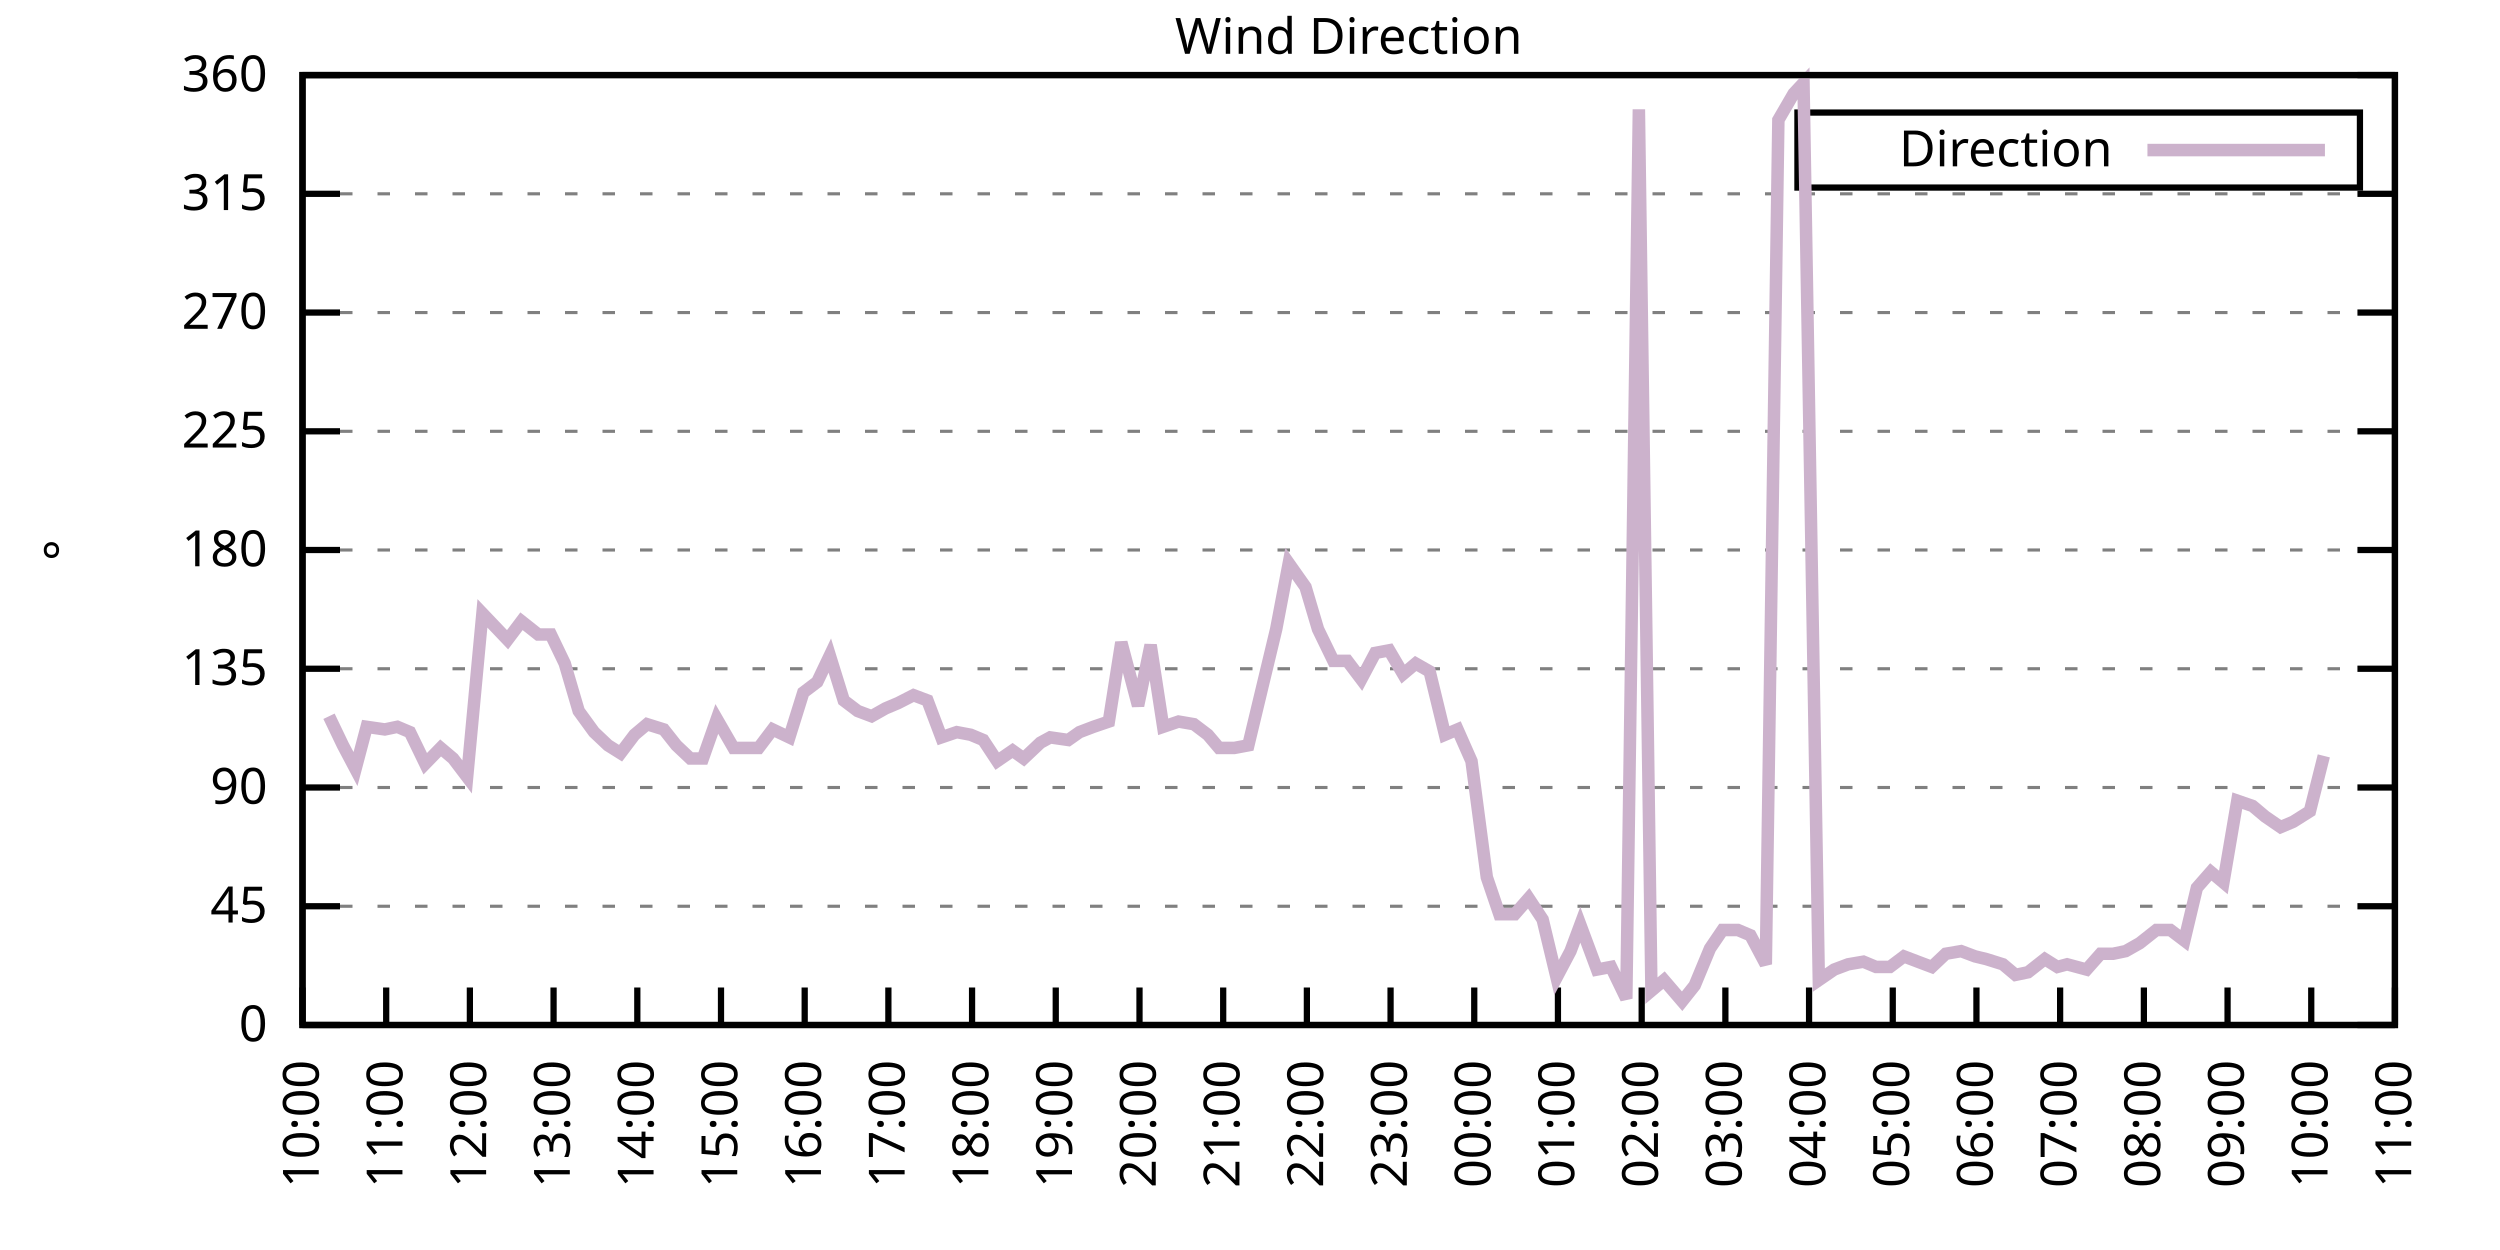
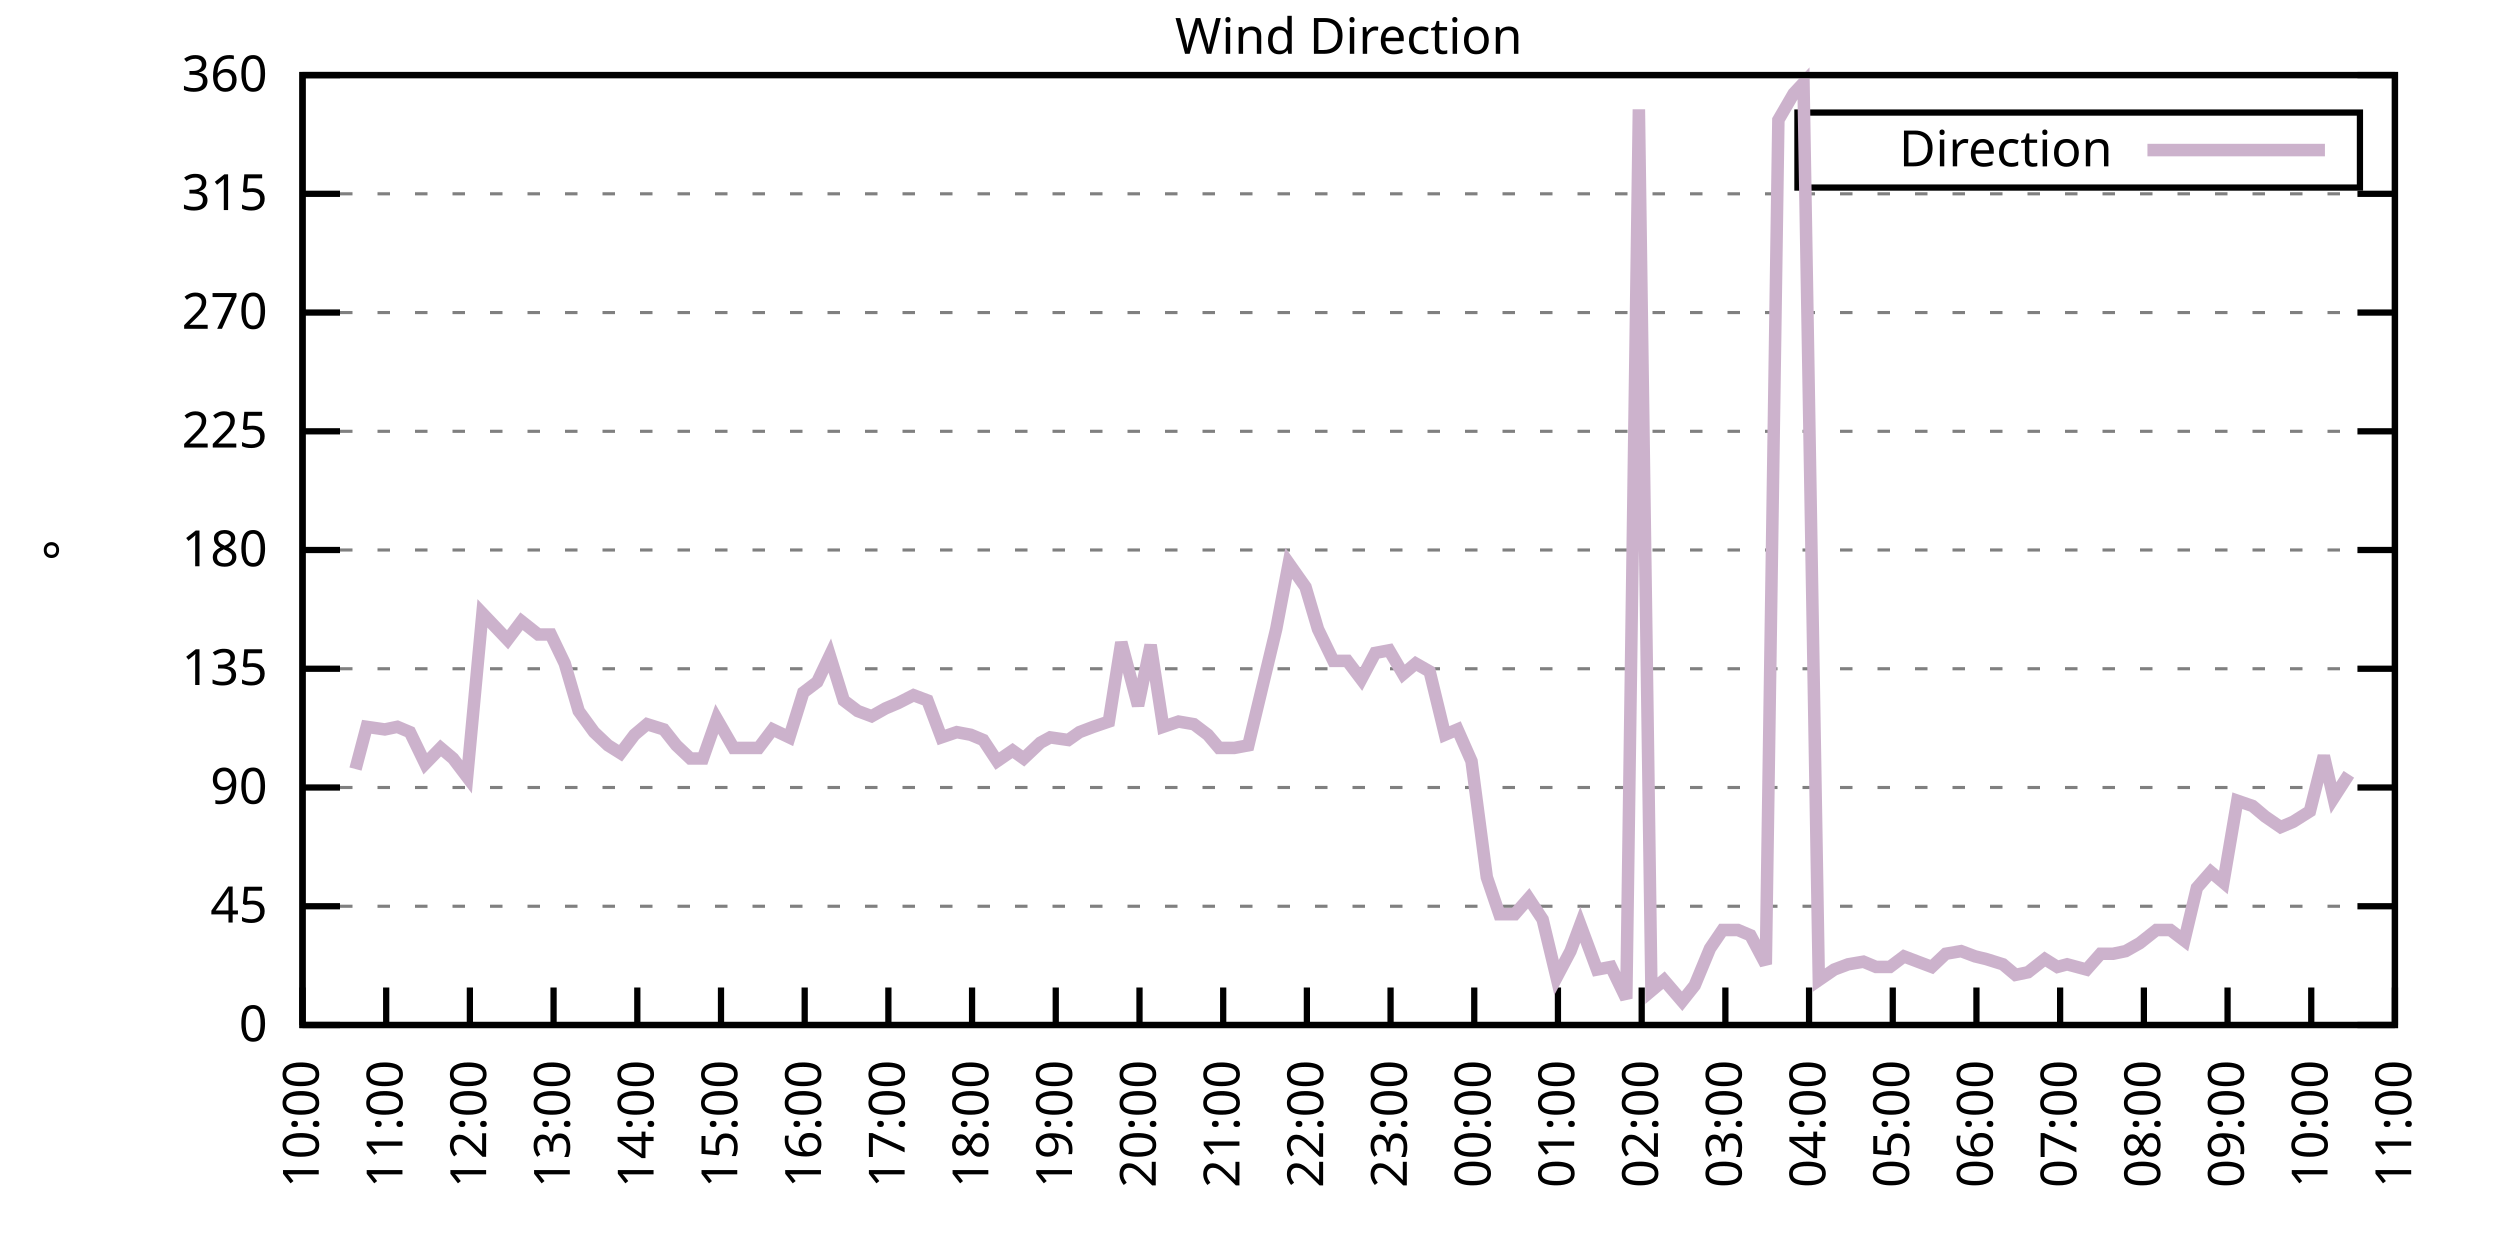
<svg xmlns="http://www.w3.org/2000/svg" xmlns:xlink="http://www.w3.org/1999/xlink" width="400" height="200" viewBox="0 0 400 200">
  <g id="gnuplot_canvas">
    <rect x="0" y="0" width="400" height="200" fill="none" />
    <defs>
      <circle id="gpDot" r="0.5" stroke-width="0.5" stroke="currentColor" />
      <path id="gpPt0" stroke-width="0.333" stroke="currentColor" d="M-1,0 h2 M0,-1 v2" />
      <path id="gpPt1" stroke-width="0.333" stroke="currentColor" d="M-1,-1 L1,1 M1,-1 L-1,1" />
      <path id="gpPt2" stroke-width="0.333" stroke="currentColor" d="M-1,0 L1,0 M0,-1 L0,1 M-1,-1 L1,1 M-1,1 L1,-1" />
      <rect id="gpPt3" stroke-width="0.333" stroke="currentColor" x="-1" y="-1" width="2" height="2" />
      <rect id="gpPt4" stroke-width="0.333" stroke="currentColor" fill="currentColor" x="-1" y="-1" width="2" height="2" />
      <circle id="gpPt5" stroke-width="0.333" stroke="currentColor" cx="0" cy="0" r="1" />
      <use xlink:href="#gpPt5" id="gpPt6" fill="currentColor" stroke="none" />
      <path id="gpPt7" stroke-width="0.333" stroke="currentColor" d="M0,-1.33 L-1.33,0.67 L1.33,0.67 z" />
      <use xlink:href="#gpPt7" id="gpPt8" fill="currentColor" stroke="none" />
      <use xlink:href="#gpPt7" id="gpPt9" stroke="currentColor" transform="rotate(180)" />
      <use xlink:href="#gpPt9" id="gpPt10" fill="currentColor" stroke="none" />
      <use xlink:href="#gpPt3" id="gpPt11" stroke="currentColor" transform="rotate(45)" />
      <use xlink:href="#gpPt11" id="gpPt12" fill="currentColor" stroke="none" />
      <path id="gpPt13" stroke-width="0.333" stroke="currentColor" d="M0,1.330 L1.265,0.411 L0.782,-1.067 L-0.782,-1.076 L-1.265,0.411 z" />
      <use xlink:href="#gpPt13" id="gpPt14" fill="currentColor" stroke="none" />
      <filter id="textbox" filterUnits="objectBoundingBox" x="0" y="0" height="1" width="1">
        <feFlood flood-color="white" flood-opacity="1" result="bgnd" />
        <feComposite in="SourceGraphic" in2="bgnd" operator="atop" />
      </filter>
      <filter id="greybox" filterUnits="objectBoundingBox" x="0" y="0" height="1" width="1">
        <feFlood flood-color="lightgrey" flood-opacity="1" result="grey" />
        <feComposite in="SourceGraphic" in2="grey" operator="atop" />
      </filter>
    </defs>
    <g fill="none" color="white" stroke="currentColor" stroke-width="1.00" stroke-linecap="butt" stroke-linejoin="miter">
</g>
    <g fill="none" color="black" stroke="currentColor" stroke-width="1.00" stroke-linecap="butt" stroke-linejoin="miter">
      <g stroke="none" shape-rendering="crispEdges">
        <polygon fill="rgb(255, 255, 255)" points="48.40,164.00 383.18,164.00 383.18,12.02 48.40,12.02 " />
      </g>
    </g>
    <g fill="none" color="black" stroke="currentColor" stroke-width="1.00" stroke-linecap="butt" stroke-linejoin="miter">
</g>
    <g fill="none" color="black" stroke="black" stroke-width="0.50" stroke-linecap="butt" stroke-linejoin="miter">
</g>
    <g fill="none" color="gray" stroke="currentColor" stroke-width="0.50" stroke-linecap="butt" stroke-linejoin="miter">
      <path stroke="gray" stroke-dasharray="2,4" class="gridline" d="M48.40,164.00 L383.19,164.00  " />
    </g>
    <g fill="none" color="gray" stroke="gray" stroke-width="1.00" stroke-linecap="butt" stroke-linejoin="miter">
</g>
    <g fill="none" color="black" stroke="currentColor" stroke-width="1.00" stroke-linecap="butt" stroke-linejoin="miter">
      <path stroke="black" d="M48.40,164.00 L54.40,164.00 M383.19,164.00 L377.19,164.00  " />
      <g transform="translate(42.80,166.60)" stroke="none" fill="black" font-family="Sans" font-size="8.00" text-anchor="end">
        <text>
          <tspan font-family="Sans"> 0</tspan>
        </text>
      </g>
    </g>
    <g fill="none" color="black" stroke="currentColor" stroke-width="1.00" stroke-linecap="butt" stroke-linejoin="miter">
</g>
    <g fill="none" color="black" stroke="black" stroke-width="0.50" stroke-linecap="butt" stroke-linejoin="miter">
</g>
    <g fill="none" color="gray" stroke="currentColor" stroke-width="0.50" stroke-linecap="butt" stroke-linejoin="miter">
      <path stroke="gray" stroke-dasharray="2,4" class="gridline" d="M48.40,145.00 L383.19,145.00  " />
    </g>
    <g fill="none" color="gray" stroke="gray" stroke-width="1.00" stroke-linecap="butt" stroke-linejoin="miter">
</g>
    <g fill="none" color="black" stroke="currentColor" stroke-width="1.00" stroke-linecap="butt" stroke-linejoin="miter">
      <path stroke="black" d="M48.40,145.00 L54.40,145.00 M383.19,145.00 L377.19,145.00  " />
      <g transform="translate(42.80,147.60)" stroke="none" fill="black" font-family="Sans" font-size="8.00" text-anchor="end">
        <text>
          <tspan font-family="Sans"> 45</tspan>
        </text>
      </g>
    </g>
    <g fill="none" color="black" stroke="currentColor" stroke-width="1.00" stroke-linecap="butt" stroke-linejoin="miter">
</g>
    <g fill="none" color="black" stroke="black" stroke-width="0.50" stroke-linecap="butt" stroke-linejoin="miter">
</g>
    <g fill="none" color="gray" stroke="currentColor" stroke-width="0.50" stroke-linecap="butt" stroke-linejoin="miter">
      <path stroke="gray" stroke-dasharray="2,4" class="gridline" d="M48.40,126.00 L383.19,126.00  " />
    </g>
    <g fill="none" color="gray" stroke="gray" stroke-width="1.00" stroke-linecap="butt" stroke-linejoin="miter">
</g>
    <g fill="none" color="black" stroke="currentColor" stroke-width="1.00" stroke-linecap="butt" stroke-linejoin="miter">
      <path stroke="black" d="M48.40,126.00 L54.40,126.00 M383.19,126.00 L377.19,126.00  " />
      <g transform="translate(42.80,128.60)" stroke="none" fill="black" font-family="Sans" font-size="8.00" text-anchor="end">
        <text>
          <tspan font-family="Sans"> 90</tspan>
        </text>
      </g>
    </g>
    <g fill="none" color="black" stroke="currentColor" stroke-width="1.00" stroke-linecap="butt" stroke-linejoin="miter">
</g>
    <g fill="none" color="black" stroke="black" stroke-width="0.50" stroke-linecap="butt" stroke-linejoin="miter">
</g>
    <g fill="none" color="gray" stroke="currentColor" stroke-width="0.50" stroke-linecap="butt" stroke-linejoin="miter">
      <path stroke="gray" stroke-dasharray="2,4" class="gridline" d="M48.40,107.00 L383.19,107.00  " />
    </g>
    <g fill="none" color="gray" stroke="gray" stroke-width="1.00" stroke-linecap="butt" stroke-linejoin="miter">
</g>
    <g fill="none" color="black" stroke="currentColor" stroke-width="1.00" stroke-linecap="butt" stroke-linejoin="miter">
      <path stroke="black" d="M48.40,107.00 L54.40,107.00 M383.19,107.00 L377.19,107.00  " />
      <g transform="translate(42.80,109.60)" stroke="none" fill="black" font-family="Sans" font-size="8.00" text-anchor="end">
        <text>
          <tspan font-family="Sans"> 135</tspan>
        </text>
      </g>
    </g>
    <g fill="none" color="black" stroke="currentColor" stroke-width="1.00" stroke-linecap="butt" stroke-linejoin="miter">
</g>
    <g fill="none" color="black" stroke="black" stroke-width="0.50" stroke-linecap="butt" stroke-linejoin="miter">
</g>
    <g fill="none" color="gray" stroke="currentColor" stroke-width="0.50" stroke-linecap="butt" stroke-linejoin="miter">
      <path stroke="gray" stroke-dasharray="2,4" class="gridline" d="M48.40,88.00 L383.19,88.00  " />
    </g>
    <g fill="none" color="gray" stroke="gray" stroke-width="1.00" stroke-linecap="butt" stroke-linejoin="miter">
</g>
    <g fill="none" color="black" stroke="currentColor" stroke-width="1.00" stroke-linecap="butt" stroke-linejoin="miter">
      <path stroke="black" d="M48.40,88.00 L54.40,88.00 M383.19,88.00 L377.19,88.00  " />
      <g transform="translate(42.80,90.60)" stroke="none" fill="black" font-family="Sans" font-size="8.00" text-anchor="end">
        <text>
          <tspan font-family="Sans"> 180</tspan>
        </text>
      </g>
    </g>
    <g fill="none" color="black" stroke="currentColor" stroke-width="1.00" stroke-linecap="butt" stroke-linejoin="miter">
</g>
    <g fill="none" color="black" stroke="black" stroke-width="0.50" stroke-linecap="butt" stroke-linejoin="miter">
</g>
    <g fill="none" color="gray" stroke="currentColor" stroke-width="0.50" stroke-linecap="butt" stroke-linejoin="miter">
      <path stroke="gray" stroke-dasharray="2,4" class="gridline" d="M48.40,69.01 L383.19,69.01  " />
    </g>
    <g fill="none" color="gray" stroke="gray" stroke-width="1.00" stroke-linecap="butt" stroke-linejoin="miter">
</g>
    <g fill="none" color="black" stroke="currentColor" stroke-width="1.00" stroke-linecap="butt" stroke-linejoin="miter">
      <path stroke="black" d="M48.40,69.01 L54.40,69.01 M383.19,69.01 L377.19,69.01  " />
      <g transform="translate(42.80,71.61)" stroke="none" fill="black" font-family="Sans" font-size="8.00" text-anchor="end">
        <text>
          <tspan font-family="Sans"> 225</tspan>
        </text>
      </g>
    </g>
    <g fill="none" color="black" stroke="currentColor" stroke-width="1.00" stroke-linecap="butt" stroke-linejoin="miter">
</g>
    <g fill="none" color="black" stroke="black" stroke-width="0.50" stroke-linecap="butt" stroke-linejoin="miter">
</g>
    <g fill="none" color="gray" stroke="currentColor" stroke-width="0.50" stroke-linecap="butt" stroke-linejoin="miter">
      <path stroke="gray" stroke-dasharray="2,4" class="gridline" d="M48.40,50.01 L383.19,50.01  " />
    </g>
    <g fill="none" color="gray" stroke="gray" stroke-width="1.00" stroke-linecap="butt" stroke-linejoin="miter">
</g>
    <g fill="none" color="black" stroke="currentColor" stroke-width="1.00" stroke-linecap="butt" stroke-linejoin="miter">
      <path stroke="black" d="M48.40,50.01 L54.40,50.01 M383.19,50.01 L377.19,50.01  " />
      <g transform="translate(42.80,52.61)" stroke="none" fill="black" font-family="Sans" font-size="8.00" text-anchor="end">
        <text>
          <tspan font-family="Sans"> 270</tspan>
        </text>
      </g>
    </g>
    <g fill="none" color="black" stroke="currentColor" stroke-width="1.00" stroke-linecap="butt" stroke-linejoin="miter">
</g>
    <g fill="none" color="black" stroke="black" stroke-width="0.50" stroke-linecap="butt" stroke-linejoin="miter">
</g>
    <g fill="none" color="gray" stroke="currentColor" stroke-width="0.50" stroke-linecap="butt" stroke-linejoin="miter">
      <path stroke="gray" stroke-dasharray="2,4" class="gridline" d="M48.40,31.01 L383.19,31.01  " />
    </g>
    <g fill="none" color="gray" stroke="gray" stroke-width="1.00" stroke-linecap="butt" stroke-linejoin="miter">
</g>
    <g fill="none" color="black" stroke="currentColor" stroke-width="1.00" stroke-linecap="butt" stroke-linejoin="miter">
      <path stroke="black" d="M48.40,31.01 L54.40,31.01 M383.19,31.01 L377.19,31.01  " />
      <g transform="translate(42.80,33.61)" stroke="none" fill="black" font-family="Sans" font-size="8.00" text-anchor="end">
        <text>
          <tspan font-family="Sans"> 315</tspan>
        </text>
      </g>
    </g>
    <g fill="none" color="black" stroke="currentColor" stroke-width="1.00" stroke-linecap="butt" stroke-linejoin="miter">
</g>
    <g fill="none" color="black" stroke="black" stroke-width="0.50" stroke-linecap="butt" stroke-linejoin="miter">
</g>
    <g fill="none" color="gray" stroke="currentColor" stroke-width="0.50" stroke-linecap="butt" stroke-linejoin="miter">
      <path stroke="gray" stroke-dasharray="2,4" class="gridline" d="M48.40,12.01 L383.19,12.01  " />
    </g>
    <g fill="none" color="gray" stroke="gray" stroke-width="1.00" stroke-linecap="butt" stroke-linejoin="miter">
</g>
    <g fill="none" color="black" stroke="currentColor" stroke-width="1.00" stroke-linecap="butt" stroke-linejoin="miter">
      <path stroke="black" d="M48.40,12.01 L54.40,12.01 M383.19,12.01 L377.19,12.01  " />
      <g transform="translate(42.80,14.61)" stroke="none" fill="black" font-family="Sans" font-size="8.00" text-anchor="end">
        <text>
          <tspan font-family="Sans"> 360</tspan>
        </text>
      </g>
    </g>
    <g fill="none" color="black" stroke="currentColor" stroke-width="1.00" stroke-linecap="butt" stroke-linejoin="miter">
      <path stroke="black" d="M48.40,164.00 L48.40,158.00  " />
      <g transform="translate(51.00,169.60) rotate(270.00)" stroke="none" fill="black" font-family="Sans" font-size="8.00" text-anchor="end">
        <text>
          <tspan font-family="Sans">10:00</tspan>
        </text>
      </g>
    </g>
    <g fill="none" color="black" stroke="currentColor" stroke-width="1.00" stroke-linecap="butt" stroke-linejoin="miter">
      <path stroke="black" d="M61.79,164.00 L61.79,158.00  " />
      <g transform="translate(64.39,169.60) rotate(270.00)" stroke="none" fill="black" font-family="Sans" font-size="8.00" text-anchor="end">
        <text>
          <tspan font-family="Sans">11:00</tspan>
        </text>
      </g>
    </g>
    <g fill="none" color="black" stroke="currentColor" stroke-width="1.00" stroke-linecap="butt" stroke-linejoin="miter">
      <path stroke="black" d="M75.18,164.00 L75.18,158.00  " />
      <g transform="translate(77.78,169.60) rotate(270.00)" stroke="none" fill="black" font-family="Sans" font-size="8.00" text-anchor="end">
        <text>
          <tspan font-family="Sans">12:00</tspan>
        </text>
      </g>
    </g>
    <g fill="none" color="black" stroke="currentColor" stroke-width="1.00" stroke-linecap="butt" stroke-linejoin="miter">
      <path stroke="black" d="M88.57,164.00 L88.57,158.00  " />
      <g transform="translate(91.17,169.60) rotate(270.00)" stroke="none" fill="black" font-family="Sans" font-size="8.00" text-anchor="end">
        <text>
          <tspan font-family="Sans">13:00</tspan>
        </text>
      </g>
    </g>
    <g fill="none" color="black" stroke="currentColor" stroke-width="1.00" stroke-linecap="butt" stroke-linejoin="miter">
      <path stroke="black" d="M101.97,164.00 L101.97,158.00  " />
      <g transform="translate(104.57,169.60) rotate(270.00)" stroke="none" fill="black" font-family="Sans" font-size="8.00" text-anchor="end">
        <text>
          <tspan font-family="Sans">14:00</tspan>
        </text>
      </g>
    </g>
    <g fill="none" color="black" stroke="currentColor" stroke-width="1.00" stroke-linecap="butt" stroke-linejoin="miter">
      <path stroke="black" d="M115.36,164.00 L115.36,158.00  " />
      <g transform="translate(117.96,169.60) rotate(270.00)" stroke="none" fill="black" font-family="Sans" font-size="8.00" text-anchor="end">
        <text>
          <tspan font-family="Sans">15:00</tspan>
        </text>
      </g>
    </g>
    <g fill="none" color="black" stroke="currentColor" stroke-width="1.00" stroke-linecap="butt" stroke-linejoin="miter">
      <path stroke="black" d="M128.75,164.00 L128.75,158.00  " />
      <g transform="translate(131.35,169.60) rotate(270.00)" stroke="none" fill="black" font-family="Sans" font-size="8.00" text-anchor="end">
        <text>
          <tspan font-family="Sans">16:00</tspan>
        </text>
      </g>
    </g>
    <g fill="none" color="black" stroke="currentColor" stroke-width="1.00" stroke-linecap="butt" stroke-linejoin="miter">
      <path stroke="black" d="M142.14,164.00 L142.14,158.00  " />
      <g transform="translate(144.74,169.60) rotate(270.00)" stroke="none" fill="black" font-family="Sans" font-size="8.00" text-anchor="end">
        <text>
          <tspan font-family="Sans">17:00</tspan>
        </text>
      </g>
    </g>
    <g fill="none" color="black" stroke="currentColor" stroke-width="1.00" stroke-linecap="butt" stroke-linejoin="miter">
      <path stroke="black" d="M155.53,164.00 L155.53,158.00  " />
      <g transform="translate(158.13,169.60) rotate(270.00)" stroke="none" fill="black" font-family="Sans" font-size="8.00" text-anchor="end">
        <text>
          <tspan font-family="Sans">18:00</tspan>
        </text>
      </g>
    </g>
    <g fill="none" color="black" stroke="currentColor" stroke-width="1.00" stroke-linecap="butt" stroke-linejoin="miter">
      <path stroke="black" d="M168.92,164.00 L168.92,158.00  " />
      <g transform="translate(171.52,169.60) rotate(270.00)" stroke="none" fill="black" font-family="Sans" font-size="8.00" text-anchor="end">
        <text>
          <tspan font-family="Sans">19:00</tspan>
        </text>
      </g>
    </g>
    <g fill="none" color="black" stroke="currentColor" stroke-width="1.00" stroke-linecap="butt" stroke-linejoin="miter">
      <path stroke="black" d="M182.32,164.00 L182.32,158.00  " />
      <g transform="translate(184.92,169.60) rotate(270.00)" stroke="none" fill="black" font-family="Sans" font-size="8.00" text-anchor="end">
        <text>
          <tspan font-family="Sans">20:00</tspan>
        </text>
      </g>
    </g>
    <g fill="none" color="black" stroke="currentColor" stroke-width="1.00" stroke-linecap="butt" stroke-linejoin="miter">
      <path stroke="black" d="M195.71,164.00 L195.71,158.00  " />
      <g transform="translate(198.31,169.60) rotate(270.00)" stroke="none" fill="black" font-family="Sans" font-size="8.00" text-anchor="end">
        <text>
          <tspan font-family="Sans">21:00</tspan>
        </text>
      </g>
    </g>
    <g fill="none" color="black" stroke="currentColor" stroke-width="1.00" stroke-linecap="butt" stroke-linejoin="miter">
      <path stroke="black" d="M209.10,164.00 L209.10,158.00  " />
      <g transform="translate(211.70,169.60) rotate(270.00)" stroke="none" fill="black" font-family="Sans" font-size="8.00" text-anchor="end">
        <text>
          <tspan font-family="Sans">22:00</tspan>
        </text>
      </g>
    </g>
    <g fill="none" color="black" stroke="currentColor" stroke-width="1.00" stroke-linecap="butt" stroke-linejoin="miter">
      <path stroke="black" d="M222.49,164.00 L222.49,158.00  " />
      <g transform="translate(225.09,169.60) rotate(270.00)" stroke="none" fill="black" font-family="Sans" font-size="8.00" text-anchor="end">
        <text>
          <tspan font-family="Sans">23:00</tspan>
        </text>
      </g>
    </g>
    <g fill="none" color="black" stroke="currentColor" stroke-width="1.00" stroke-linecap="butt" stroke-linejoin="miter">
      <path stroke="black" d="M235.88,164.00 L235.88,158.00  " />
      <g transform="translate(238.48,169.60) rotate(270.00)" stroke="none" fill="black" font-family="Sans" font-size="8.00" text-anchor="end">
        <text>
          <tspan font-family="Sans">00:00</tspan>
        </text>
      </g>
    </g>
    <g fill="none" color="black" stroke="currentColor" stroke-width="1.00" stroke-linecap="butt" stroke-linejoin="miter">
      <path stroke="black" d="M249.27,164.00 L249.27,158.00  " />
      <g transform="translate(251.87,169.60) rotate(270.00)" stroke="none" fill="black" font-family="Sans" font-size="8.00" text-anchor="end">
        <text>
          <tspan font-family="Sans">01:00</tspan>
        </text>
      </g>
    </g>
    <g fill="none" color="black" stroke="currentColor" stroke-width="1.00" stroke-linecap="butt" stroke-linejoin="miter">
      <path stroke="black" d="M262.67,164.00 L262.67,158.00  " />
      <g transform="translate(265.27,169.60) rotate(270.00)" stroke="none" fill="black" font-family="Sans" font-size="8.00" text-anchor="end">
        <text>
          <tspan font-family="Sans">02:00</tspan>
        </text>
      </g>
    </g>
    <g fill="none" color="black" stroke="currentColor" stroke-width="1.00" stroke-linecap="butt" stroke-linejoin="miter">
      <path stroke="black" d="M276.06,164.00 L276.06,158.00  " />
      <g transform="translate(278.66,169.60) rotate(270.00)" stroke="none" fill="black" font-family="Sans" font-size="8.00" text-anchor="end">
        <text>
          <tspan font-family="Sans">03:00</tspan>
        </text>
      </g>
    </g>
    <g fill="none" color="black" stroke="currentColor" stroke-width="1.00" stroke-linecap="butt" stroke-linejoin="miter">
      <path stroke="black" d="M289.45,164.00 L289.45,158.00  " />
      <g transform="translate(292.05,169.60) rotate(270.00)" stroke="none" fill="black" font-family="Sans" font-size="8.00" text-anchor="end">
        <text>
          <tspan font-family="Sans">04:00</tspan>
        </text>
      </g>
    </g>
    <g fill="none" color="black" stroke="currentColor" stroke-width="1.00" stroke-linecap="butt" stroke-linejoin="miter">
      <path stroke="black" d="M302.84,164.00 L302.84,158.00  " />
      <g transform="translate(305.44,169.60) rotate(270.00)" stroke="none" fill="black" font-family="Sans" font-size="8.00" text-anchor="end">
        <text>
          <tspan font-family="Sans">05:00</tspan>
        </text>
      </g>
    </g>
    <g fill="none" color="black" stroke="currentColor" stroke-width="1.00" stroke-linecap="butt" stroke-linejoin="miter">
      <path stroke="black" d="M316.23,164.00 L316.23,158.00  " />
      <g transform="translate(318.83,169.60) rotate(270.00)" stroke="none" fill="black" font-family="Sans" font-size="8.00" text-anchor="end">
        <text>
          <tspan font-family="Sans">06:00</tspan>
        </text>
      </g>
    </g>
    <g fill="none" color="black" stroke="currentColor" stroke-width="1.00" stroke-linecap="butt" stroke-linejoin="miter">
      <path stroke="black" d="M329.62,164.00 L329.62,158.00  " />
      <g transform="translate(332.22,169.60) rotate(270.00)" stroke="none" fill="black" font-family="Sans" font-size="8.00" text-anchor="end">
        <text>
          <tspan font-family="Sans">07:00</tspan>
        </text>
      </g>
    </g>
    <g fill="none" color="black" stroke="currentColor" stroke-width="1.00" stroke-linecap="butt" stroke-linejoin="miter">
      <path stroke="black" d="M343.02,164.00 L343.02,158.00  " />
      <g transform="translate(345.62,169.60) rotate(270.00)" stroke="none" fill="black" font-family="Sans" font-size="8.00" text-anchor="end">
        <text>
          <tspan font-family="Sans">08:00</tspan>
        </text>
      </g>
    </g>
    <g fill="none" color="black" stroke="currentColor" stroke-width="1.00" stroke-linecap="butt" stroke-linejoin="miter">
      <path stroke="black" d="M356.41,164.00 L356.41,158.00  " />
      <g transform="translate(359.01,169.60) rotate(270.00)" stroke="none" fill="black" font-family="Sans" font-size="8.00" text-anchor="end">
        <text>
          <tspan font-family="Sans">09:00</tspan>
        </text>
      </g>
    </g>
    <g fill="none" color="black" stroke="currentColor" stroke-width="1.00" stroke-linecap="butt" stroke-linejoin="miter">
      <path stroke="black" d="M369.80,164.00 L369.80,158.00  " />
      <g transform="translate(372.40,169.60) rotate(270.00)" stroke="none" fill="black" font-family="Sans" font-size="8.00" text-anchor="end">
        <text>
          <tspan font-family="Sans">10:00</tspan>
        </text>
      </g>
    </g>
    <g fill="none" color="black" stroke="currentColor" stroke-width="1.00" stroke-linecap="butt" stroke-linejoin="miter">
      <path stroke="black" d="M383.19,164.00 L383.19,158.00  " />
      <g transform="translate(385.79,169.60) rotate(270.00)" stroke="none" fill="black" font-family="Sans" font-size="8.00" text-anchor="end">
        <text>
          <tspan font-family="Sans">11:00</tspan>
        </text>
      </g>
    </g>
    <g fill="none" color="black" stroke="currentColor" stroke-width="1.00" stroke-linecap="butt" stroke-linejoin="miter">
</g>
    <g fill="none" color="black" stroke="currentColor" stroke-width="1.00" stroke-linecap="butt" stroke-linejoin="miter">
      <path stroke="black" d="M48.40,12.01 L48.40,164.00 L383.19,164.00 L383.19,12.01 L48.40,12.01 Z  " />
    </g>
    <g fill="none" color="black" stroke="currentColor" stroke-width="1.00" stroke-linecap="butt" stroke-linejoin="miter">
</g>
    <g fill="none" color="black" stroke="currentColor" stroke-width="1.00" stroke-linecap="butt" stroke-linejoin="miter">
      <path stroke="black" d="M287.59,30.01 L287.59,18.01 L377.59,18.01 L377.59,30.01 L287.59,30.01 Z  " />
    </g>
    <g id="Wind_direction_plot_1">
      <g fill="none" color="white" stroke="black" stroke-width="2.00" stroke-linecap="butt" stroke-linejoin="miter">
</g>
      <g fill="none" color="black" stroke="currentColor" stroke-width="2.00" stroke-linecap="butt" stroke-linejoin="miter">
        <g transform="translate(337.99,26.61)" stroke="none" fill="black" font-family="Sans" font-size="8.00" text-anchor="end">
          <text>
            <tspan font-family="Sans">Direction</tspan>
          </text>
        </g>
      </g>
      <g fill="none" color="black" stroke="currentColor" stroke-width="2.00" stroke-linecap="butt" stroke-linejoin="miter">
-         <path stroke="rgb(204, 178, 204)" d="M343.59,24.01 L371.99,24.01 M52.64,114.60 L54.87,119.25 L56.88,123.05 L58.67,116.29 L61.57,116.71 L63.58,116.29   L65.59,117.14 L68.04,122.20 L70.50,119.67 L72.50,121.36 L74.74,124.31 L77.19,98.14 L81.21,102.36 L83.44,99.40   L86.12,101.52 L88.13,101.52 L90.36,106.16 L92.59,113.76 L95.05,117.14 L97.28,119.25 L99.29,120.51 L101.52,117.56   L103.53,115.87 L106.21,116.71 L108.22,119.25 L110.45,121.36 L112.46,121.36 L114.69,115.03 L117.37,119.67 L119.38,119.67   L121.38,119.67 L123.62,116.71 L126.29,117.98 L128.53,110.80 L130.76,109.11 L132.77,104.89 L135.00,112.07 L137.23,113.76   L139.46,114.60 L141.69,113.34 L143.70,112.49 L146.16,111.23 L148.39,112.07 L150.62,117.98 L153.08,117.14 L155.31,117.56   L157.32,118.40 L159.55,121.78 L162.01,120.09 L163.79,121.36 L166.47,118.83 L168.03,117.98 L170.93,118.40 L172.72,117.14   L174.95,116.29 L177.41,115.45 L179.41,102.78 L182.09,112.91 L184.10,103.20 L186.11,116.29 L188.57,115.45 L191.02,115.87   L193.25,117.56 L195.04,119.67 L197.49,119.67 L199.73,119.25 L201.96,109.96 L204.19,100.67 L206.20,90.12 L208.88,93.92   L210.88,100.67 L213.34,105.74 L215.57,105.74 L217.80,108.69 L220.04,104.47 L222.27,104.05 L224.50,107.85 L226.51,106.16   L228.74,107.43 L231.20,117.56 L233.20,116.71 L235.44,121.78 L237.89,140.36 L239.90,146.27 L242.36,146.27 L244.59,143.73   L246.82,147.11 L249.05,156.40 L251.28,152.18 L252.85,147.96 L255.52,155.13 L257.76,154.71 L260.21,159.78 L262.22,17.50   L264.23,158.51 L266.24,156.82 L269.14,160.20 L271.15,157.67 L273.60,151.76 L275.61,148.80 L278.07,148.80 L280.07,149.65   L282.53,154.29 L284.54,19.19 L286.99,14.97 L288.56,13.28 L291.01,156.82 L293.47,155.13 L295.70,154.29 L298.15,153.87   L300.16,154.71 L302.39,154.71 L304.63,153.02 L306.86,153.87 L309.09,154.71 L311.32,152.60 L313.78,152.18 L316.01,153.02   L317.79,153.45 L320.47,154.29 L322.48,155.98 L324.49,155.56 L327.17,153.45 L329.18,154.71 L330.74,154.29 L333.86,155.13   L336.10,152.60 L338.10,152.60 L340.11,152.18 L342.35,150.91 L345.02,148.80 L347.26,148.80 L349.49,150.49 L351.50,142.05   L353.73,139.51 L355.74,141.20 L357.97,128.11 L360.42,128.96 L362.43,130.65 L364.89,132.34 L366.90,131.49 L369.58,129.80   L371.81,120.94  " />
+         <path stroke="rgb(204, 178, 204)" d="M343.59,24.01 L371.99,24.01 M56.88,123.05 L58.67,116.29 L61.57,116.71 L63.58,116.29 L65.59,117.14 L68.04,122.20   L70.50,119.67 L72.50,121.36 L74.74,124.31 L77.19,98.14 L81.21,102.36 L83.44,99.40 L86.12,101.52 L88.13,101.52   L90.36,106.16 L92.59,113.76 L95.05,117.14 L97.28,119.25 L99.29,120.51 L101.52,117.56 L103.53,115.87 L106.21,116.71   L108.22,119.25 L110.45,121.36 L112.46,121.36 L114.69,115.03 L117.37,119.67 L119.38,119.67 L121.38,119.67 L123.62,116.71   L126.29,117.98 L128.53,110.80 L130.76,109.11 L132.77,104.89 L135.00,112.07 L137.23,113.76 L139.46,114.60 L141.69,113.34   L143.70,112.49 L146.16,111.23 L148.39,112.07 L150.62,117.98 L153.08,117.14 L155.31,117.56 L157.32,118.40 L159.55,121.78   L162.01,120.09 L163.79,121.36 L166.47,118.83 L168.03,117.98 L170.93,118.40 L172.72,117.14 L174.95,116.29 L177.41,115.45   L179.41,102.78 L182.09,112.91 L184.10,103.20 L186.11,116.29 L188.57,115.45 L191.02,115.87 L193.25,117.56 L195.04,119.67   L197.49,119.67 L199.73,119.25 L201.96,109.96 L204.19,100.67 L206.20,90.12 L208.88,93.92 L210.88,100.67 L213.34,105.74   L215.57,105.74 L217.80,108.69 L220.04,104.47 L222.27,104.05 L224.50,107.85 L226.51,106.16 L228.74,107.43 L231.20,117.56   L233.20,116.71 L235.44,121.78 L237.89,140.36 L239.90,146.27 L242.36,146.27 L244.59,143.73 L246.82,147.11 L249.05,156.40   L251.28,152.18 L252.85,147.96 L255.52,155.13 L257.76,154.71 L260.21,159.78 L262.22,17.50 L264.23,158.51 L266.24,156.82   L269.14,160.20 L271.15,157.67 L273.60,151.76 L275.61,148.80 L278.07,148.80 L280.07,149.65 L282.53,154.29 L284.54,19.19   L286.99,14.97 L288.56,13.28 L291.01,156.82 L293.47,155.13 L295.70,154.29 L298.15,153.87 L300.16,154.71 L302.39,154.71   L304.63,153.02 L306.86,153.87 L309.09,154.71 L311.32,152.60 L313.78,152.18 L316.01,153.02 L317.79,153.45 L320.47,154.29   L322.48,155.98 L324.49,155.56 L327.17,153.45 L329.18,154.71 L330.74,154.29 L333.86,155.13 L336.10,152.60 L338.10,152.60   L340.11,152.18 L342.35,150.91 L345.02,148.80 L347.26,148.80 L349.49,150.49 L351.50,142.05 L353.73,139.51 L355.74,141.20   L357.97,128.11 L360.42,128.96 L362.43,130.65 L364.89,132.34 L366.90,131.49 L369.58,129.80 L371.81,120.94 L373.37,127.69   L375.82,123.89  " />
      </g>
    </g>
    <g fill="none" color="black" stroke="currentColor" stroke-width="2.00" stroke-linecap="butt" stroke-linejoin="miter">
</g>
    <g fill="none" color="black" stroke="black" stroke-width="1.00" stroke-linecap="butt" stroke-linejoin="miter">
</g>
    <g fill="none" color="black" stroke="currentColor" stroke-width="1.00" stroke-linecap="butt" stroke-linejoin="miter">
      <path stroke="black" d="M48.40,12.01 L48.40,164.00 L383.19,164.00 L383.19,12.01 L48.40,12.01 Z  " />
      <g transform="translate(12.80,88.01) rotate(270.00)" stroke="none" fill="black" font-family="Sans" font-size="8.00" text-anchor="middle">
        <text>
          <tspan font-family="Sans">°</tspan>
        </text>
      </g>
    </g>
    <g fill="none" color="black" stroke="currentColor" stroke-width="1.00" stroke-linecap="butt" stroke-linejoin="miter">
</g>
    <g fill="none" color="black" stroke="currentColor" stroke-width="1.00" stroke-linecap="butt" stroke-linejoin="miter">
      <g transform="translate(215.79,8.61)" stroke="none" fill="black" font-family="Sans" font-size="8.00" text-anchor="middle">
        <text>
          <tspan font-family="Sans">Wind Direction</tspan>
        </text>
      </g>
    </g>
    <g fill="none" color="black" stroke="currentColor" stroke-width="1.00" stroke-linecap="butt" stroke-linejoin="miter">
</g>
  </g>
</svg>
